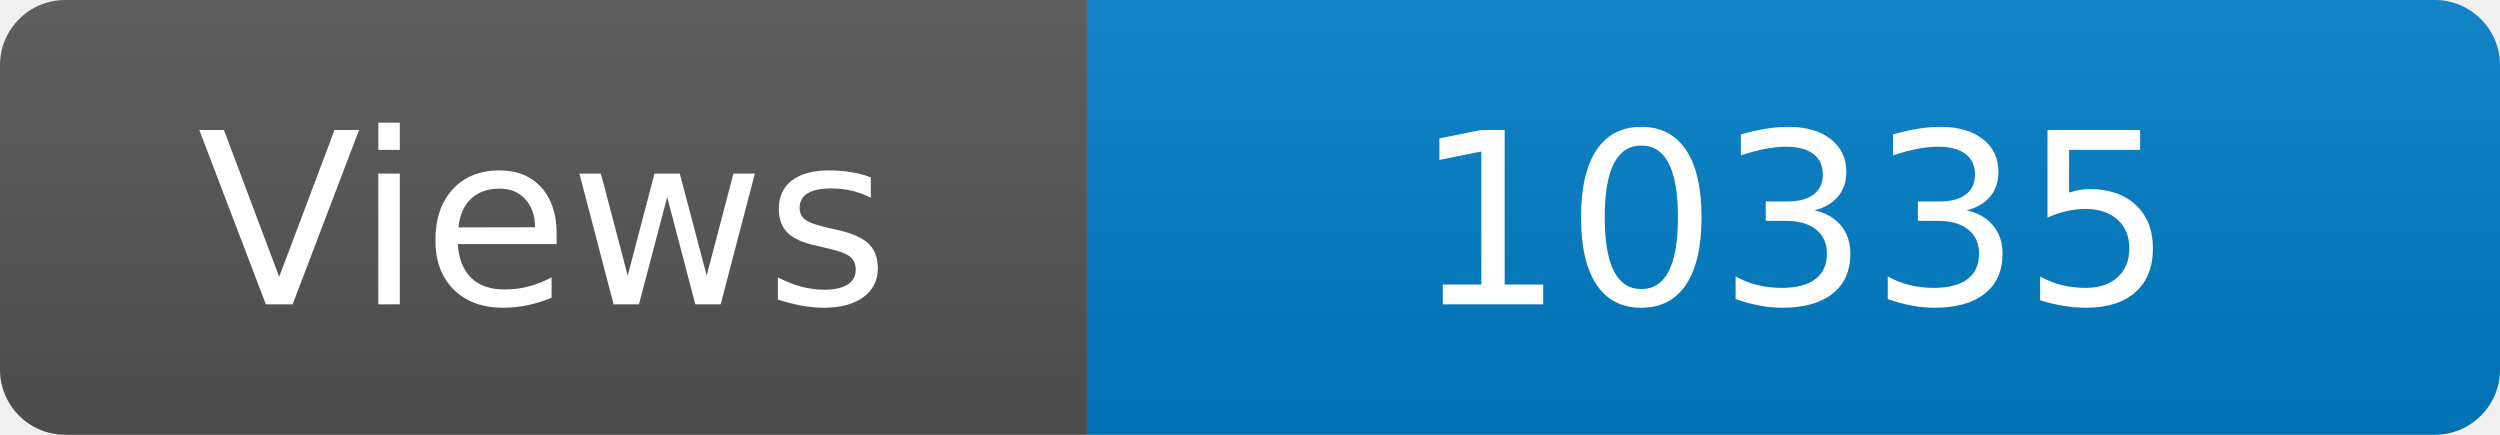
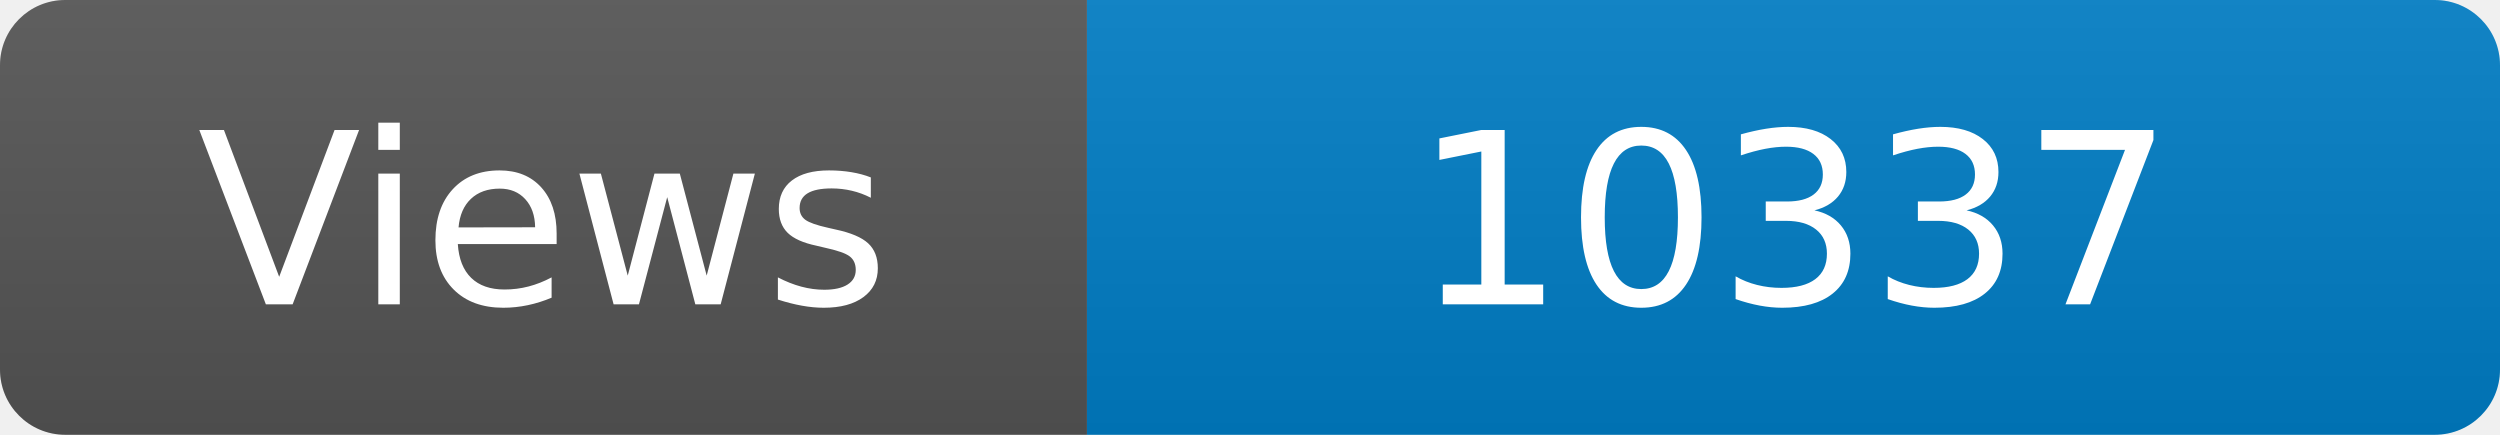
<svg xmlns="http://www.w3.org/2000/svg" width="115" height="20" role="img" aria-label="Maintained?: yes">
  <linearGradient id="s" x2="0" y2="100%">
    <stop offset="0" stop-color="#bbb" stop-opacity=".1" />
    <stop offset="1" stop-opacity=".1" />
  </linearGradient>
  <clipPath id="r">
    <rect width="115" height="20" rx="3" fill="#fff" />
  </clipPath>
  <g clip-path="url(#r)">
    <rect width="50" height="20" fill="#555" />
    <rect x="50" width="160" height="20" fill="#007ec6" />
    <rect width="115" height="20" fill="url(#s)" />
  </g>
  <g fill="#fff" text-anchor="middle" font-family="Verdana,Geneva,DejaVu Sans,sans-serif" font-size="110">
    <text x="250" y="140" transform="scale(.1)" fill="#fff">Views</text>
-     <text x="825" y="140" transform="scale(.1)" fill="#fff">10335</text>
+     <text x="825" y="140" transform="scale(.1)" fill="#fff">10337</text>
  </g>
</svg>
